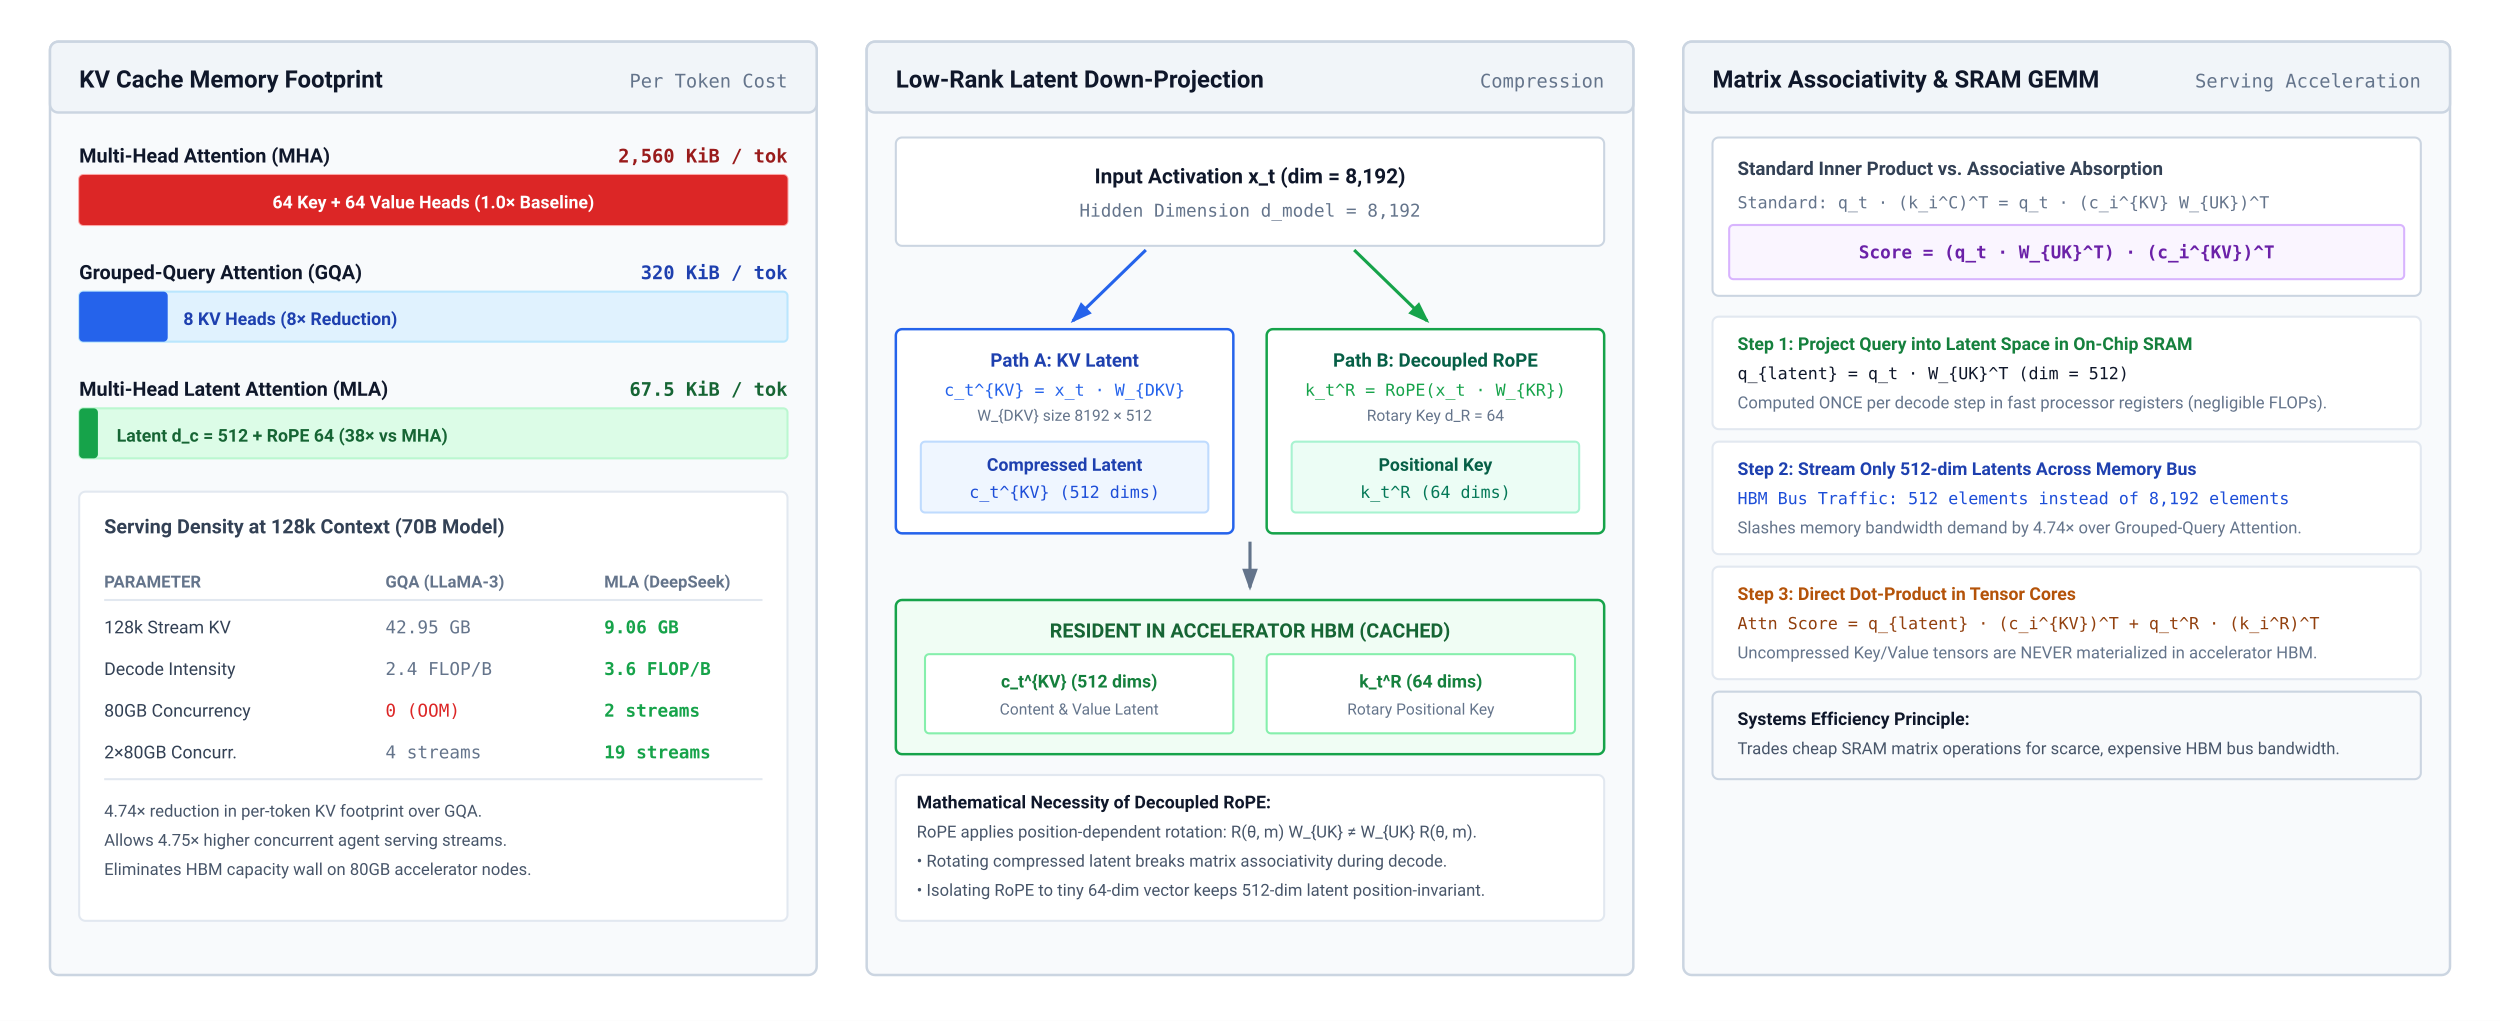
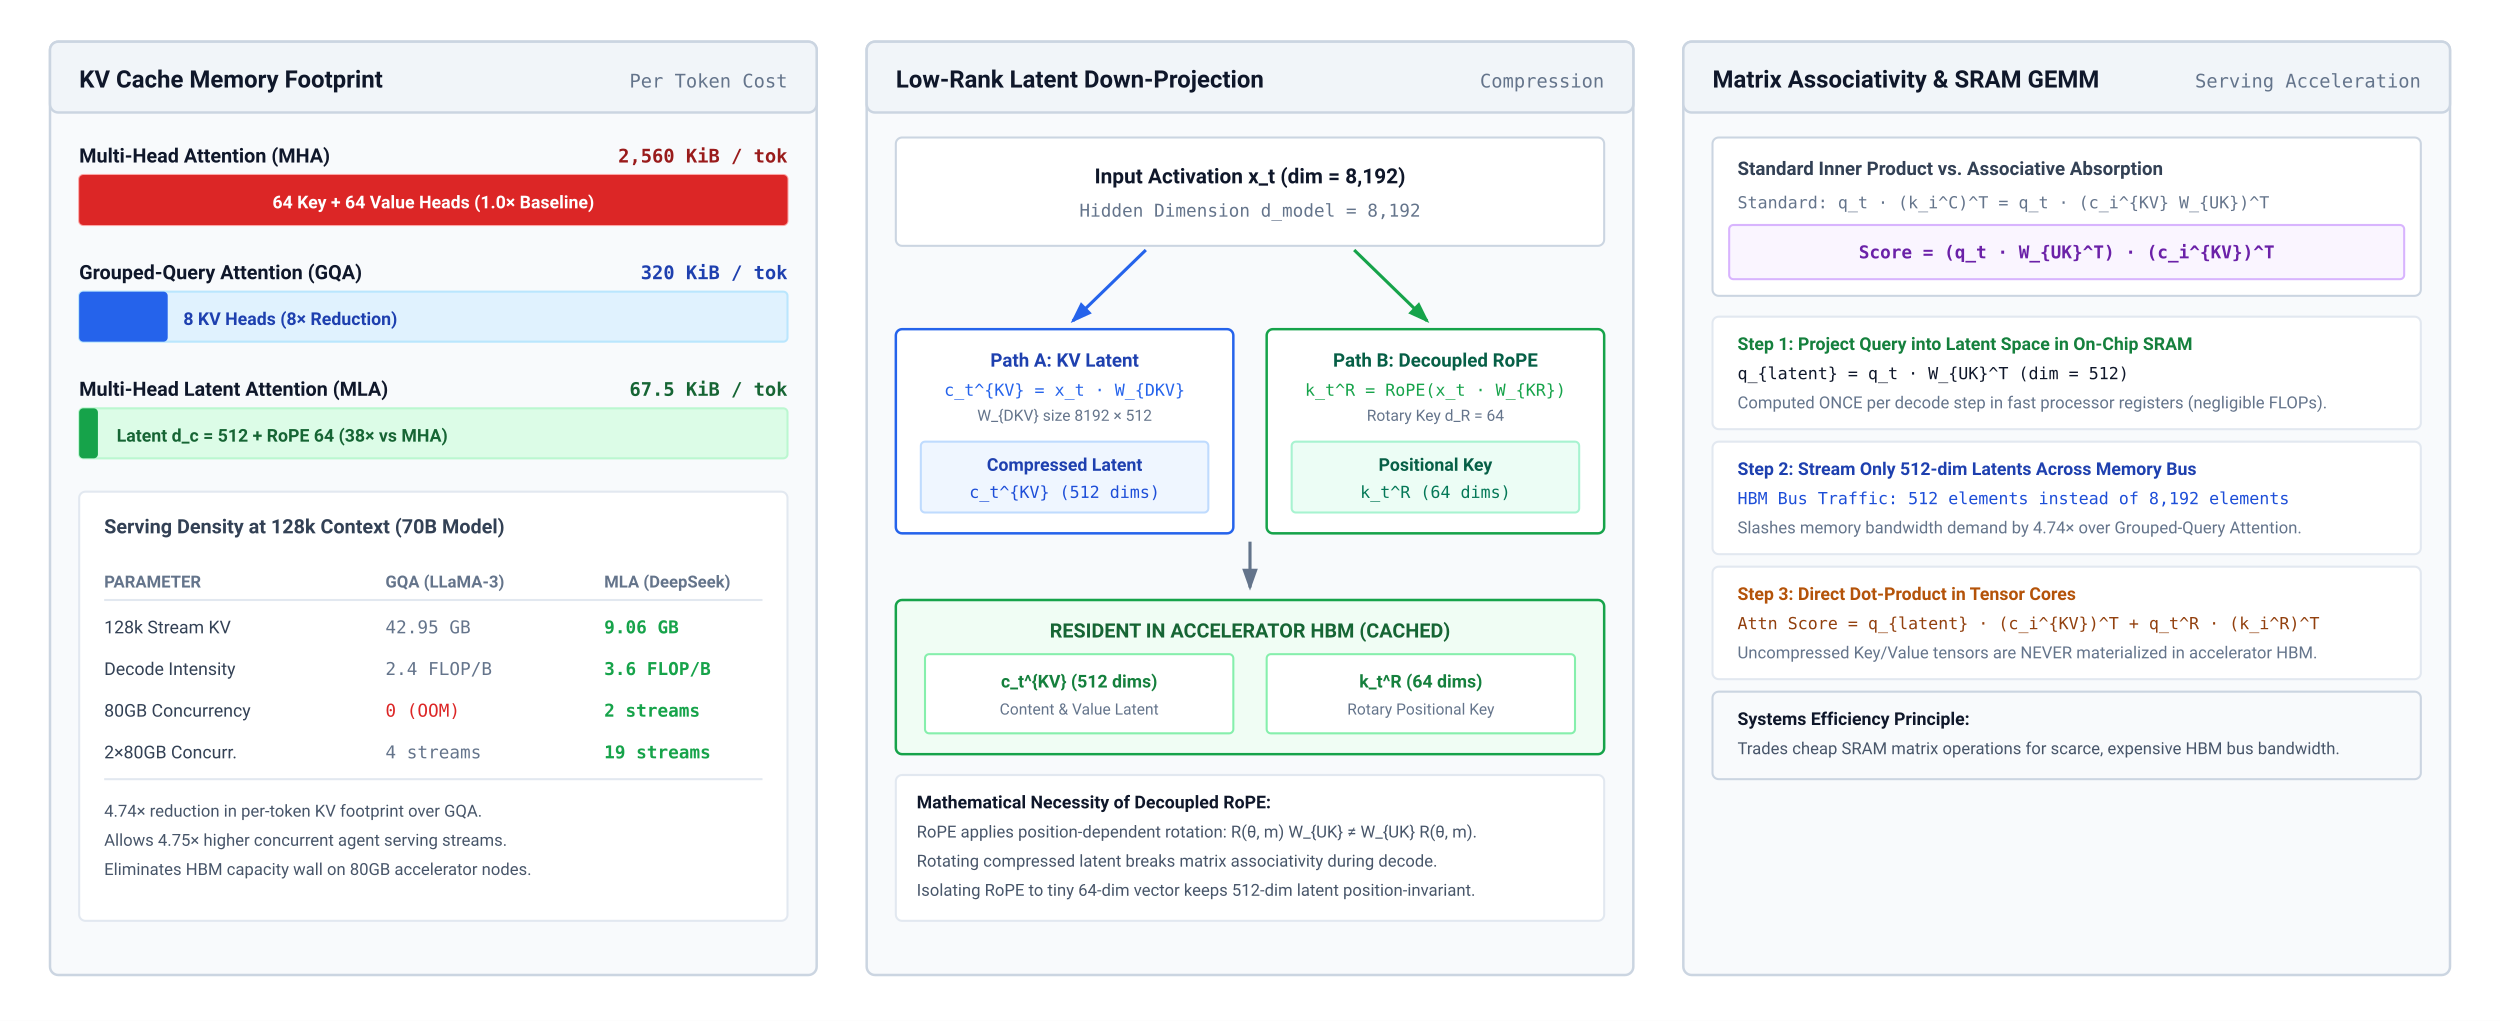
<svg xmlns="http://www.w3.org/2000/svg" viewBox="0 0 1200 490" width="100%" height="100%" font-family="system-ui, -apple-system, 'Segoe UI', Roboto, Helvetica, Arial, sans-serif">
  <defs>
    <marker id="arr-gray" markerWidth="7" markerHeight="5" refX="6" refY="2.5" orient="auto">
      <path d="M0,0 L7,2.5 L0,5 Z" fill="#64748b" />
    </marker>
    <marker id="arr-blue" markerWidth="7" markerHeight="5" refX="6" refY="2.5" orient="auto">
      <path d="M0,0 L7,2.5 L0,5 Z" fill="#2563eb" />
    </marker>
    <marker id="arr-green" markerWidth="7" markerHeight="5" refX="6" refY="2.5" orient="auto">
      <path d="M0,0 L7,2.5 L0,5 Z" fill="#16a34a" />
    </marker>
    <marker id="arr-purple" markerWidth="7" markerHeight="5" refX="6" refY="2.5" orient="auto">
      <path d="M0,0 L7,2.5 L0,5 Z" fill="#7c3aed" />
    </marker>
  </defs>
  <rect width="1200" height="490" fill="#ffffff" />
  <g transform="translate(24, 20)">
    <rect width="368" height="448" rx="4" fill="#f8fafc" stroke="#cbd5e1" stroke-width="1.2" />
    <rect width="368" height="34" rx="4" fill="#f1f5f9" stroke="#cbd5e1" stroke-width="1.2" />
    <text x="14" y="22" font-size="11.5" font-weight="700" fill="#0f172a">KV Cache Memory Footprint</text>
    <text x="354" y="22" text-anchor="end" font-size="9" font-family="ui-monospace, monospace" fill="#64748b">Per Token Cost</text>
    <g transform="translate(14, 46)">
      <g transform="translate(0, 0)">
        <text x="0" y="12" font-size="9.5" font-weight="700" fill="#0f172a">Multi-Head Attention (MHA)</text>
        <text x="340" y="12" font-size="9" font-family="ui-monospace, monospace" font-weight="700" fill="#991b1b" text-anchor="end">2,560 KiB / tok</text>
        <rect x="0" y="18" width="340" height="24" rx="2" fill="#fee2e2" stroke="#fca5a5" stroke-width="1" />
        <rect x="0" y="18" width="340" height="24" rx="2" fill="#dc2626" />
        <text x="170" y="34" font-size="8.5" font-weight="700" fill="#ffffff" text-anchor="middle">64 Key + 64 Value Heads (1.0× Baseline)</text>
      </g>
      <g transform="translate(0, 56)">
        <text x="0" y="12" font-size="9.5" font-weight="700" fill="#0f172a">Grouped-Query Attention (GQA)</text>
        <text x="340" y="12" font-size="9" font-family="ui-monospace, monospace" font-weight="700" fill="#1e40af" text-anchor="end">320 KiB / tok</text>
        <rect x="0" y="18" width="340" height="24" rx="2" fill="#e0f2fe" stroke="#bae6fd" stroke-width="1" />
        <rect x="0" y="18" width="42.5" height="24" rx="2" fill="#2563eb" />
        <text x="50" y="34" font-size="8.5" font-weight="700" fill="#1e40af">8 KV Heads (8× Reduction)</text>
      </g>
      <g transform="translate(0, 112)">
        <text x="0" y="12" font-size="9.5" font-weight="700" fill="#0f172a">Multi-Head Latent Attention (MLA)</text>
        <text x="340" y="12" font-size="9" font-family="ui-monospace, monospace" font-weight="700" fill="#166534" text-anchor="end">67.5 KiB / tok</text>
        <rect x="0" y="18" width="340" height="24" rx="2" fill="#dcfce7" stroke="#bbf7d0" stroke-width="1" />
        <rect x="0" y="18" width="9" height="24" rx="2" fill="#16a34a" />
        <text x="18" y="34" font-size="8.5" font-weight="700" fill="#166534">Latent d_c = 512 + RoPE 64 (38× vs MHA)</text>
      </g>
      <g transform="translate(0, 170)">
        <rect width="340" height="206" rx="3" fill="#ffffff" stroke="#e2e8f0" stroke-width="1" />
        <text x="12" y="20" font-size="9.5" font-weight="700" fill="#334155">Serving Density at 128k Context (70B Model)</text>
        <g transform="translate(12, 34)">
          <text x="0" y="12" font-size="8" font-weight="700" fill="#64748b">PARAMETER</text>
          <text x="135" y="12" font-size="8" font-weight="700" fill="#64748b">GQA (LLaMA-3)</text>
          <text x="240" y="12" font-size="8" font-weight="700" fill="#64748b">MLA (DeepSeek)</text>
          <line x1="0" y1="18" x2="316" y2="18" stroke="#e2e8f0" stroke-width="1" />
          <text x="0" y="34" font-size="8.5" fill="#334155">128k Stream KV</text>
          <text x="135" y="34" font-size="8.5" font-family="ui-monospace, monospace" fill="#64748b">42.95 GB</text>
          <text x="240" y="34" font-size="8.5" font-family="ui-monospace, monospace" font-weight="700" fill="#16a34a">9.06 GB</text>
          <text x="0" y="54" font-size="8.5" fill="#334155">Decode Intensity</text>
          <text x="135" y="54" font-size="8.5" font-family="ui-monospace, monospace" fill="#64748b">2.4 FLOP/B</text>
          <text x="240" y="54" font-size="8.5" font-family="ui-monospace, monospace" font-weight="700" fill="#16a34a">3.6 FLOP/B</text>
          <text x="0" y="74" font-size="8.5" fill="#334155">80GB Concurrency</text>
          <text x="135" y="74" font-size="8.5" font-family="ui-monospace, monospace" fill="#dc2626">0 (OOM)</text>
          <text x="240" y="74" font-size="8.5" font-family="ui-monospace, monospace" font-weight="700" fill="#16a34a">2 streams</text>
          <text x="0" y="94" font-size="8.5" fill="#334155">2×80GB Concurr.</text>
          <text x="135" y="94" font-size="8.5" font-family="ui-monospace, monospace" fill="#64748b">4 streams</text>
          <text x="240" y="94" font-size="8.5" font-family="ui-monospace, monospace" font-weight="700" fill="#16a34a">19 streams</text>
          <line x1="0" y1="104" x2="316" y2="104" stroke="#e2e8f0" stroke-width="1" />
          <text x="0" y="122" font-size="8" fill="#475569">4.74× reduction in per-token KV footprint over GQA.</text>
          <text x="0" y="136" font-size="8" fill="#475569">Allows 4.75× higher concurrent agent serving streams.</text>
          <text x="0" y="150" font-size="8" fill="#475569">Eliminates HBM capacity wall on 80GB accelerator nodes.</text>
        </g>
      </g>
    </g>
  </g>
  <g transform="translate(416, 20)">
    <rect width="368" height="448" rx="4" fill="#f8fafc" stroke="#cbd5e1" stroke-width="1.2" />
    <rect width="368" height="34" rx="4" fill="#f1f5f9" stroke="#cbd5e1" stroke-width="1.2" />
    <text x="14" y="22" font-size="11.5" font-weight="700" fill="#0f172a">Low-Rank Latent Down-Projection</text>
    <text x="354" y="22" text-anchor="end" font-size="9" font-family="ui-monospace, monospace" fill="#64748b">Compression</text>
    <g transform="translate(14, 46)">
      <rect width="340" height="52" rx="3" fill="#ffffff" stroke="#cbd5e1" stroke-width="1" />
      <text x="170" y="22" font-size="10" font-weight="700" fill="#0f172a" text-anchor="middle">Input Activation x_t (dim = 8,192)</text>
      <text x="170" y="38" font-size="8.5" font-family="ui-monospace, monospace" fill="#64748b" text-anchor="middle">Hidden Dimension d_model = 8,192</text>
      <path d="M 120 54 L 85 88" fill="none" stroke="#2563eb" stroke-width="1.5" marker-end="url(#arr-blue)" />
      <path d="M 220 54 L 255 88" fill="none" stroke="#16a34a" stroke-width="1.5" marker-end="url(#arr-green)" />
      <g transform="translate(0, 92)">
        <rect width="162" height="98" rx="3" fill="#ffffff" stroke="#2563eb" stroke-width="1.2" />
        <text x="81" y="18" font-size="9" font-weight="700" fill="#1e40af" text-anchor="middle">Path A: KV Latent</text>
        <text x="81" y="32" font-size="8" font-family="ui-monospace, monospace" fill="#2563eb" text-anchor="middle">c_t^{KV} = x_t · W_{DKV}</text>
        <text x="81" y="44" font-size="7.5" fill="#64748b" text-anchor="middle">W_{DKV} size 8192 × 512</text>
        <rect x="12" y="54" width="138" height="34" rx="2" fill="#eff6ff" stroke="#bfdbfe" stroke-width="1" />
        <text x="81" y="68" font-size="8.5" font-weight="700" fill="#1e40af" text-anchor="middle">Compressed Latent</text>
        <text x="81" y="81" font-size="8" font-family="ui-monospace, monospace" fill="#1d4ed8" text-anchor="middle">c_t^{KV} (512 dims)</text>
      </g>
      <g transform="translate(178, 92)">
        <rect width="162" height="98" rx="3" fill="#ffffff" stroke="#16a34a" stroke-width="1.2" />
        <text x="81" y="18" font-size="9" font-weight="700" fill="#065f46" text-anchor="middle">Path B: Decoupled RoPE</text>
        <text x="81" y="32" font-size="8" font-family="ui-monospace, monospace" fill="#16a34a" text-anchor="middle">k_t^R = RoPE(x_t · W_{KR})</text>
        <text x="81" y="44" font-size="7.5" fill="#64748b" text-anchor="middle">Rotary Key d_R = 64</text>
        <rect x="12" y="54" width="138" height="34" rx="2" fill="#ecfdf5" stroke="#a7f3d0" stroke-width="1" />
        <text x="81" y="68" font-size="8.5" font-weight="700" fill="#065f46" text-anchor="middle">Positional Key</text>
        <text x="81" y="81" font-size="8" font-family="ui-monospace, monospace" fill="#047857" text-anchor="middle">k_t^R (64 dims)</text>
      </g>
      <path d="M 170 194 L 170 216" fill="none" stroke="#64748b" stroke-width="1.5" marker-end="url(#arr-gray)" />
      <g transform="translate(0, 222)">
        <rect width="340" height="74" rx="3" fill="#f0fdf4" stroke="#16a34a" stroke-width="1.2" />
        <text x="170" y="18" font-size="9.5" font-weight="700" fill="#166534" text-anchor="middle">RESIDENT IN ACCELERATOR HBM (CACHED)</text>
        <rect x="14" y="26" width="148" height="38" rx="2" fill="#ffffff" stroke="#86efac" stroke-width="1" />
        <text x="88" y="42" font-size="8.5" font-weight="700" fill="#15803d" text-anchor="middle">c_t^{KV} (512 dims)</text>
        <text x="88" y="55" font-size="7.5" fill="#64748b" text-anchor="middle">Content &amp; Value Latent</text>
        <rect x="178" y="26" width="148" height="38" rx="2" fill="#ffffff" stroke="#86efac" stroke-width="1" />
        <text x="252" y="42" font-size="8.5" font-weight="700" fill="#15803d" text-anchor="middle">k_t^R (64 dims)</text>
        <text x="252" y="55" font-size="7.5" fill="#64748b" text-anchor="middle">Rotary Positional Key</text>
      </g>
      <g transform="translate(0, 306)">
        <rect width="340" height="70" rx="3" fill="#ffffff" stroke="#e2e8f0" stroke-width="1" />
        <text x="10" y="16" font-size="8.5" font-weight="700" fill="#0f172a">Mathematical Necessity of Decoupled RoPE:</text>
        <text x="10" y="30" font-size="8" fill="#475569">RoPE applies position-dependent rotation: R(θ, m) W_{UK} ≠ W_{UK} R(θ, m).</text>
-         <text x="10" y="44" font-size="8" fill="#475569">• Rotating compressed latent breaks matrix associativity during decode.</text>
-         <text x="10" y="58" font-size="8" fill="#475569">• Isolating RoPE to tiny 64-dim vector keeps 512-dim latent position-invariant.</text>
+         <text x="10" y="44" font-size="8" fill="#475569">Rotating compressed latent breaks matrix associativity during decode.</text>
+         <text x="10" y="58" font-size="8" fill="#475569">Isolating RoPE to tiny 64-dim vector keeps 512-dim latent position-invariant.</text>
      </g>
    </g>
  </g>
  <g transform="translate(808, 20)">
    <rect width="368" height="448" rx="4" fill="#f8fafc" stroke="#cbd5e1" stroke-width="1.2" />
    <rect width="368" height="34" rx="4" fill="#f1f5f9" stroke="#cbd5e1" stroke-width="1.2" />
    <text x="14" y="22" font-size="11.5" font-weight="700" fill="#0f172a">Matrix Associativity &amp; SRAM GEMM</text>
    <text x="354" y="22" text-anchor="end" font-size="9" font-family="ui-monospace, monospace" fill="#64748b">Serving Acceleration</text>
    <g transform="translate(14, 46)">
      <rect width="340" height="76" rx="3" fill="#ffffff" stroke="#cbd5e1" stroke-width="1" />
      <text x="12" y="18" font-size="9" font-weight="700" fill="#334155">Standard Inner Product vs. Associative Absorption</text>
      <text x="12" y="34" font-size="8" font-family="ui-monospace, monospace" fill="#64748b">Standard:  q_t · (k_i^C)^T = q_t · (c_i^{KV} W_{UK})^T</text>
      <rect x="8" y="42" width="324" height="26" rx="2" fill="#faf5ff" stroke="#d8b4fe" stroke-width="1" />
      <text x="170" y="58" font-size="8.5" font-family="ui-monospace, monospace" font-weight="700" fill="#6b21a8" text-anchor="middle">Score = (q_t · W_{UK}^T) · (c_i^{KV})^T</text>
      <g transform="translate(0, 86)">
        <g transform="translate(0, 0)">
          <rect width="340" height="54" rx="3" fill="#ffffff" stroke="#e2e8f0" stroke-width="1" />
          <text x="12" y="16" font-size="8.5" font-weight="700" fill="#15803d">Step 1: Project Query into Latent Space in On-Chip SRAM</text>
          <text x="12" y="30" font-size="8" font-family="ui-monospace, monospace" fill="#0f172a">q_{latent} = q_t · W_{UK}^T (dim = 512)</text>
          <text x="12" y="44" font-size="8" fill="#64748b">Computed ONCE per decode step in fast processor registers (negligible FLOPs).</text>
        </g>
        <g transform="translate(0, 60)">
          <rect width="340" height="54" rx="3" fill="#ffffff" stroke="#e2e8f0" stroke-width="1" />
          <text x="12" y="16" font-size="8.5" font-weight="700" fill="#1e40af">Step 2: Stream Only 512-dim Latents Across Memory Bus</text>
          <text x="12" y="30" font-size="8" font-family="ui-monospace, monospace" fill="#1d4ed8">HBM Bus Traffic: 512 elements instead of 8,192 elements</text>
          <text x="12" y="44" font-size="8" fill="#64748b">Slashes memory bandwidth demand by 4.74× over Grouped-Query Attention.</text>
        </g>
        <g transform="translate(0, 120)">
          <rect width="340" height="54" rx="3" fill="#ffffff" stroke="#e2e8f0" stroke-width="1" />
          <text x="12" y="16" font-size="8.5" font-weight="700" fill="#b45309">Step 3: Direct Dot-Product in Tensor Cores</text>
          <text x="12" y="30" font-size="8" font-family="ui-monospace, monospace" fill="#92400e">Attn Score = q_{latent} · (c_i^{KV})^T + q_t^R · (k_i^R)^T</text>
          <text x="12" y="44" font-size="8" fill="#64748b">Uncompressed Key/Value tensors are NEVER materialized in accelerator HBM.</text>
        </g>
        <g transform="translate(0, 180)">
          <rect width="340" height="42" rx="3" fill="#f8fafc" stroke="#cbd5e1" stroke-width="1" />
          <text x="12" y="16" font-size="8.5" font-weight="700" fill="#0f172a">Systems Efficiency Principle:</text>
          <text x="12" y="30" font-size="8" fill="#475569">Trades cheap SRAM matrix operations for scarce, expensive HBM bus bandwidth.</text>
        </g>
      </g>
    </g>
  </g>
</svg>
